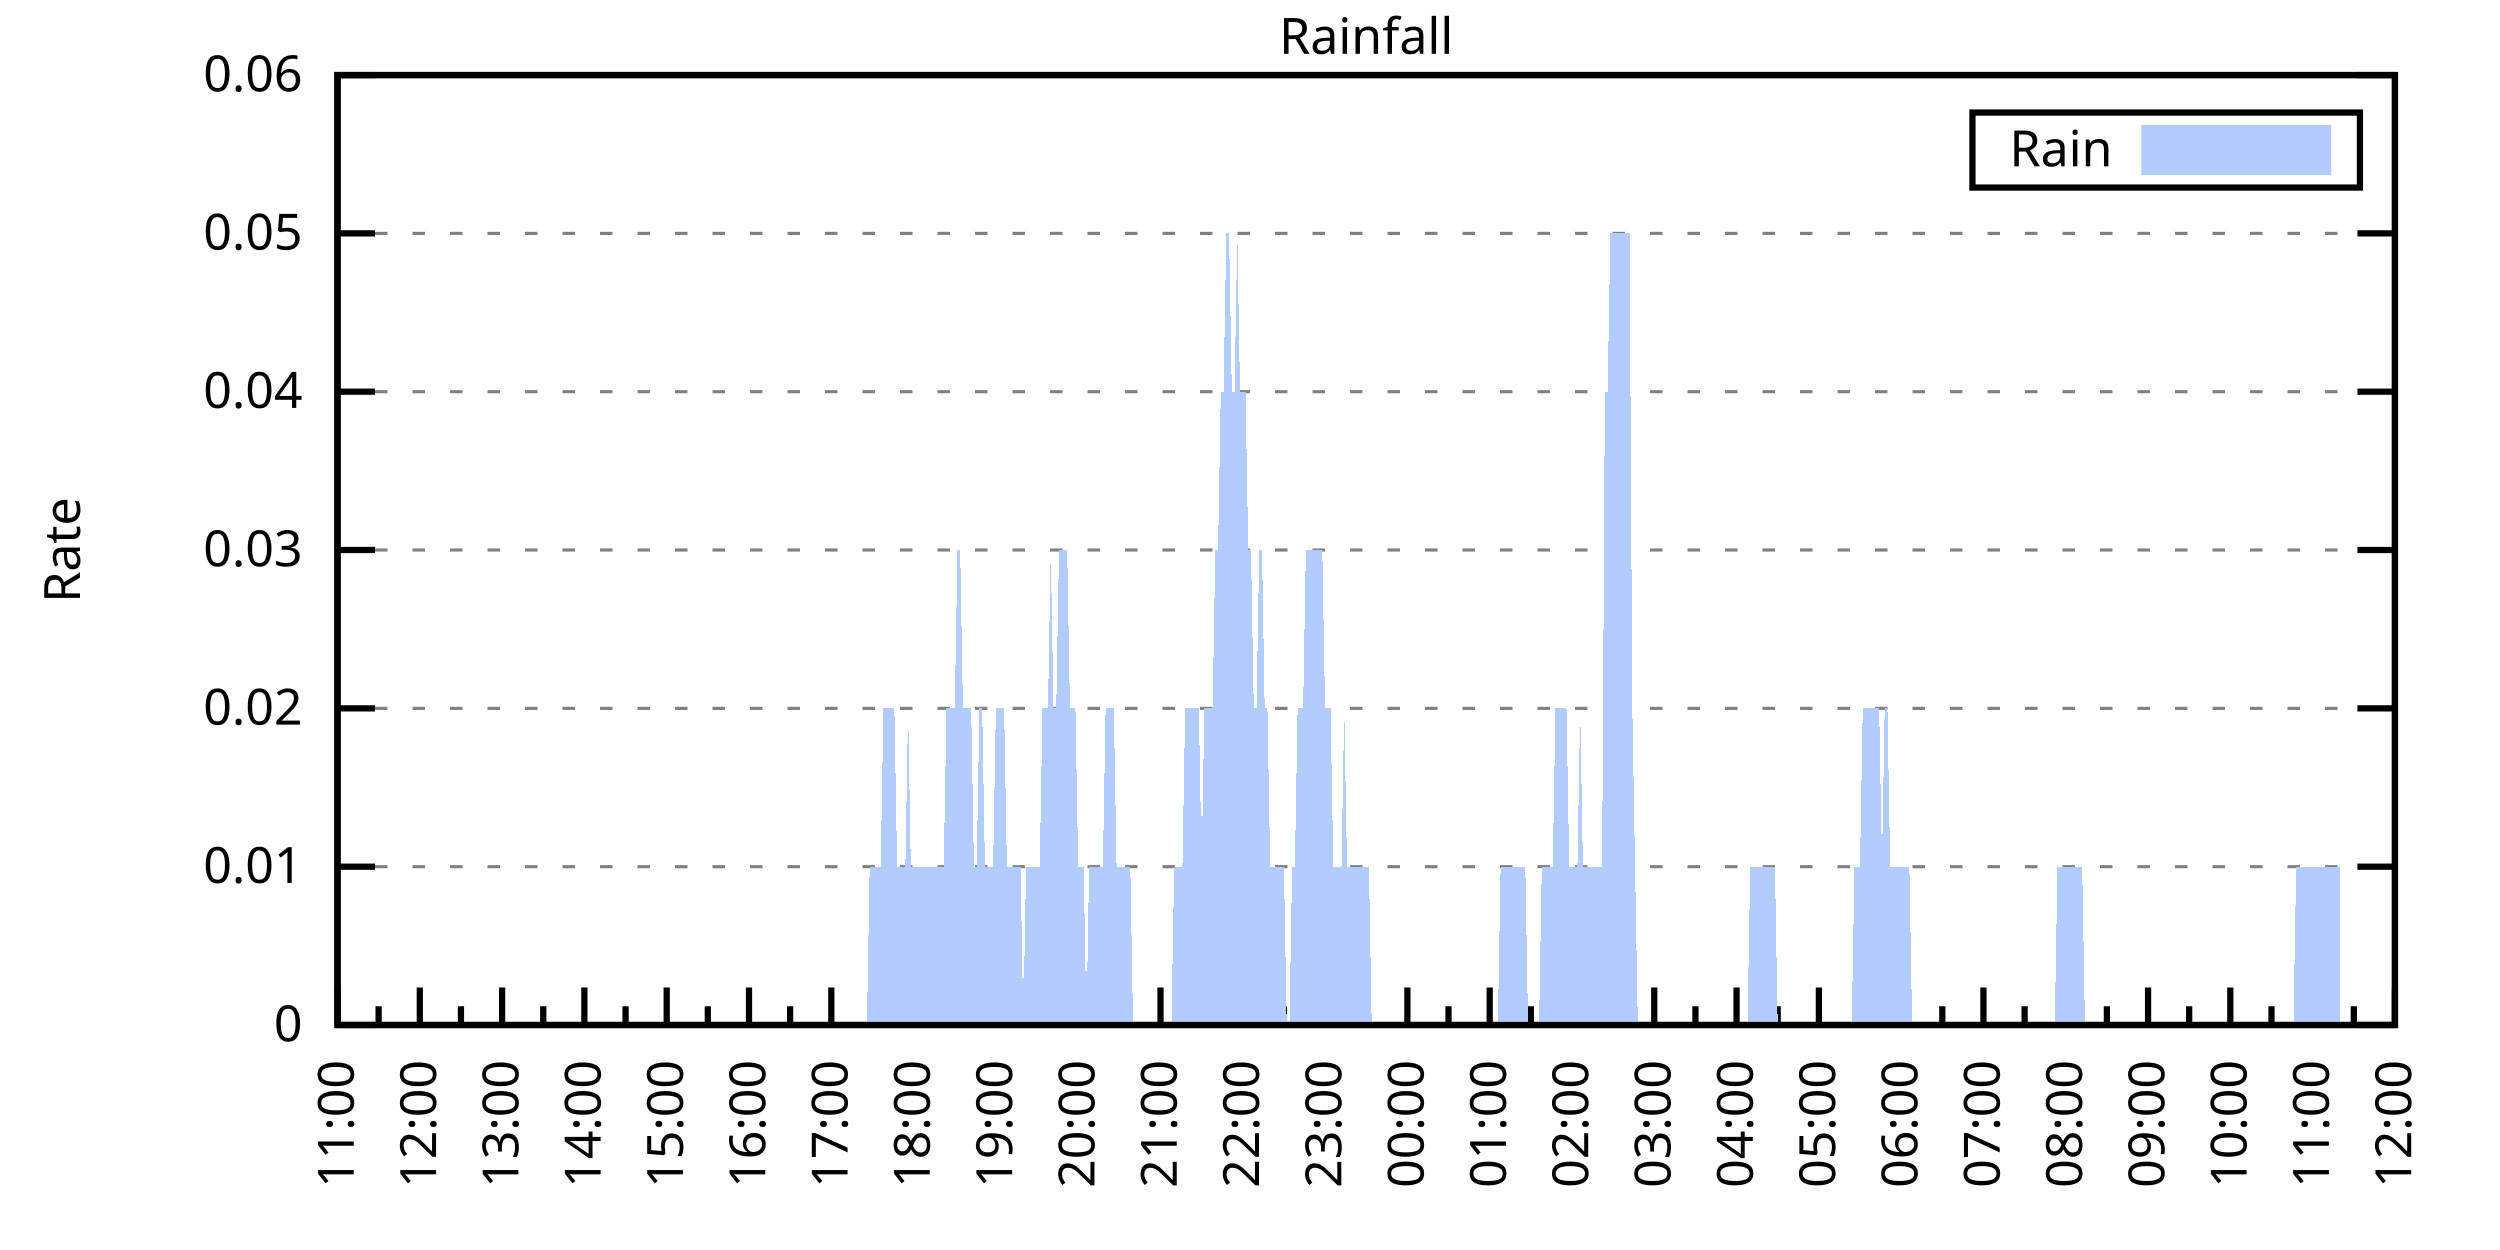
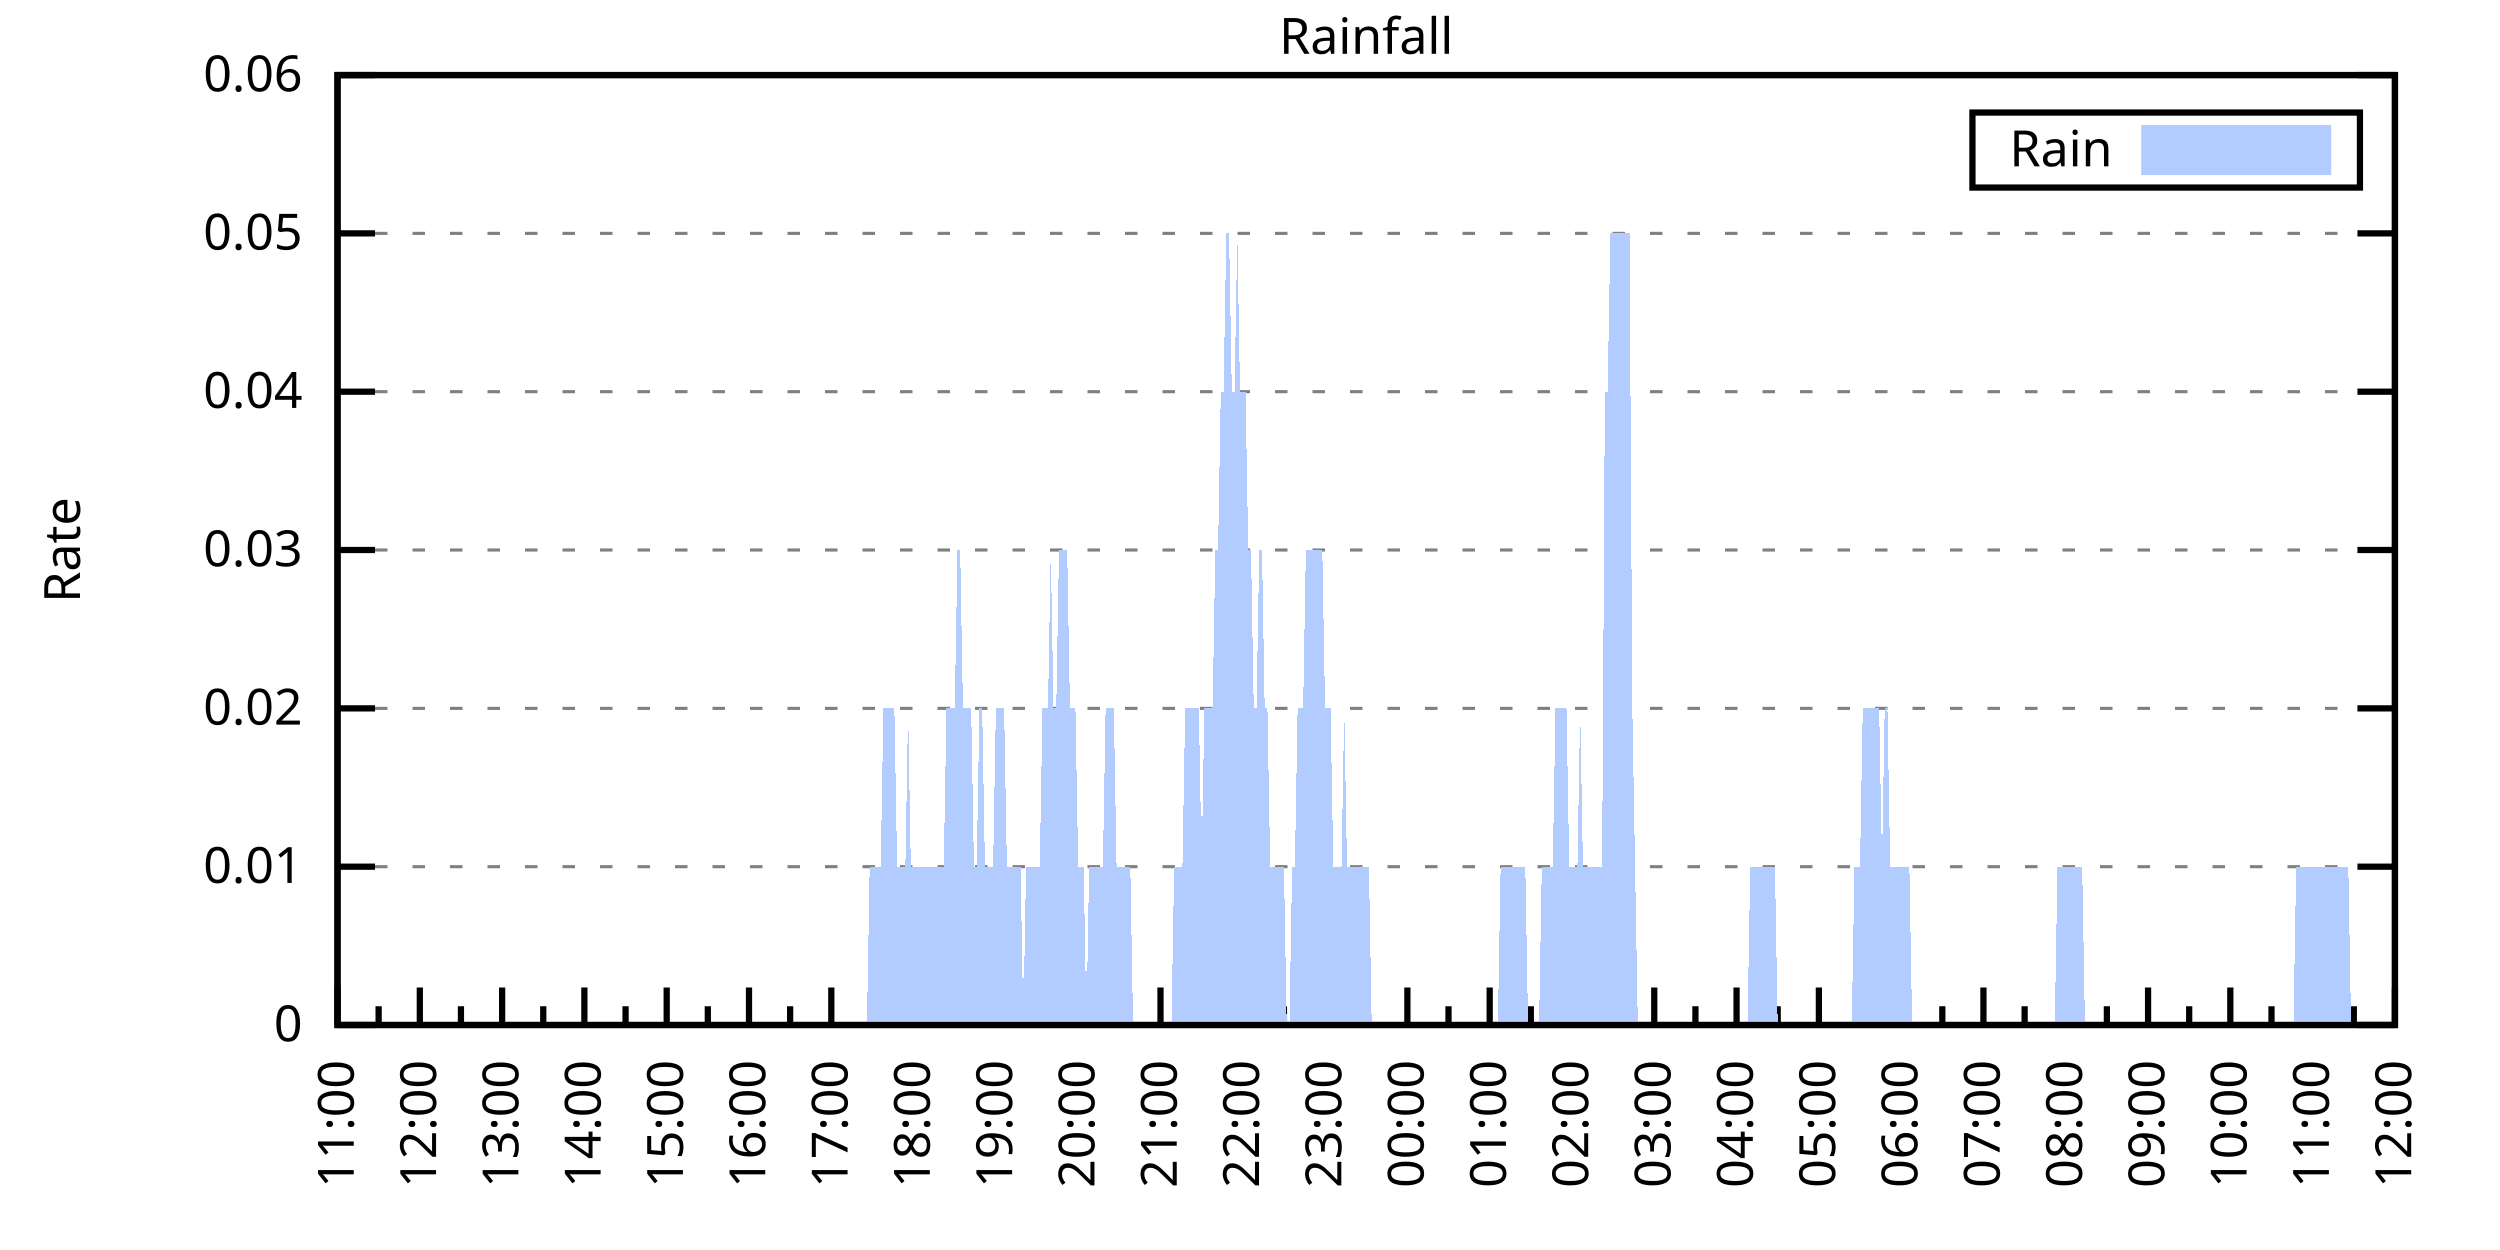
<svg xmlns="http://www.w3.org/2000/svg" xmlns:xlink="http://www.w3.org/1999/xlink" width="400" height="200" viewBox="0 0 400 200">
  <g id="gnuplot_canvas">
    <rect x="0" y="0" width="400" height="200" fill="none" />
    <defs>
      <circle id="gpDot" r="0.5" stroke-width="0.5" stroke="currentColor" />
      <path id="gpPt0" stroke-width="0.333" stroke="currentColor" d="M-1,0 h2 M0,-1 v2" />
      <path id="gpPt1" stroke-width="0.333" stroke="currentColor" d="M-1,-1 L1,1 M1,-1 L-1,1" />
      <path id="gpPt2" stroke-width="0.333" stroke="currentColor" d="M-1,0 L1,0 M0,-1 L0,1 M-1,-1 L1,1 M-1,1 L1,-1" />
      <rect id="gpPt3" stroke-width="0.333" stroke="currentColor" x="-1" y="-1" width="2" height="2" />
      <rect id="gpPt4" stroke-width="0.333" stroke="currentColor" fill="currentColor" x="-1" y="-1" width="2" height="2" />
      <circle id="gpPt5" stroke-width="0.333" stroke="currentColor" cx="0" cy="0" r="1" />
      <use xlink:href="#gpPt5" id="gpPt6" fill="currentColor" stroke="none" />
      <path id="gpPt7" stroke-width="0.333" stroke="currentColor" d="M0,-1.33 L-1.33,0.67 L1.33,0.67 z" />
      <use xlink:href="#gpPt7" id="gpPt8" fill="currentColor" stroke="none" />
      <use xlink:href="#gpPt7" id="gpPt9" stroke="currentColor" transform="rotate(180)" />
      <use xlink:href="#gpPt9" id="gpPt10" fill="currentColor" stroke="none" />
      <use xlink:href="#gpPt3" id="gpPt11" stroke="currentColor" transform="rotate(45)" />
      <use xlink:href="#gpPt11" id="gpPt12" fill="currentColor" stroke="none" />
      <path id="gpPt13" stroke-width="0.333" stroke="currentColor" d="M0,1.330 L1.265,0.411 L0.782,-1.067 L-0.782,-1.076 L-1.265,0.411 z" />
      <use xlink:href="#gpPt13" id="gpPt14" fill="currentColor" stroke="none" />
      <filter id="textbox" filterUnits="objectBoundingBox" x="0" y="0" height="1" width="1">
        <feFlood flood-color="white" flood-opacity="1" result="bgnd" />
        <feComposite in="SourceGraphic" in2="bgnd" operator="atop" />
      </filter>
      <filter id="greybox" filterUnits="objectBoundingBox" x="0" y="0" height="1" width="1">
        <feFlood flood-color="lightgrey" flood-opacity="1" result="grey" />
        <feComposite in="SourceGraphic" in2="grey" operator="atop" />
      </filter>
    </defs>
    <g fill="none" color="white" stroke="currentColor" stroke-width="1.00" stroke-linecap="butt" stroke-linejoin="miter">
</g>
    <g fill="none" color="black" stroke="currentColor" stroke-width="1.00" stroke-linecap="butt" stroke-linejoin="miter">
      <g stroke="none" shape-rendering="crispEdges">
        <polygon fill="rgb(255, 255, 255)" points="54.00,164.00 383.18,164.00 383.18,12.02 54.00,12.02 " />
      </g>
    </g>
    <g fill="none" color="black" stroke="currentColor" stroke-width="1.00" stroke-linecap="butt" stroke-linejoin="miter">
</g>
    <g fill="none" color="black" stroke="black" stroke-width="0.50" stroke-linecap="butt" stroke-linejoin="miter">
</g>
    <g fill="none" color="gray" stroke="currentColor" stroke-width="0.50" stroke-linecap="butt" stroke-linejoin="miter">
      <path stroke="gray" stroke-dasharray="2,4" class="gridline" d="M54.00,164.00 L383.19,164.00  " />
    </g>
    <g fill="none" color="gray" stroke="gray" stroke-width="1.00" stroke-linecap="butt" stroke-linejoin="miter">
</g>
    <g fill="none" color="black" stroke="currentColor" stroke-width="1.00" stroke-linecap="butt" stroke-linejoin="miter">
      <path stroke="black" d="M54.00,164.00 L60.00,164.00 M383.19,164.00 L377.19,164.00  " />
      <g transform="translate(48.40,166.60)" stroke="none" fill="black" font-family="Sans" font-size="8.00" text-anchor="end">
        <text>
          <tspan font-family="Sans"> 0</tspan>
        </text>
      </g>
    </g>
    <g fill="none" color="black" stroke="currentColor" stroke-width="1.00" stroke-linecap="butt" stroke-linejoin="miter">
</g>
    <g fill="none" color="black" stroke="black" stroke-width="0.50" stroke-linecap="butt" stroke-linejoin="miter">
</g>
    <g fill="none" color="gray" stroke="currentColor" stroke-width="0.50" stroke-linecap="butt" stroke-linejoin="miter">
      <path stroke="gray" stroke-dasharray="2,4" class="gridline" d="M54.00,138.67 L383.19,138.67  " />
    </g>
    <g fill="none" color="gray" stroke="gray" stroke-width="1.00" stroke-linecap="butt" stroke-linejoin="miter">
</g>
    <g fill="none" color="black" stroke="currentColor" stroke-width="1.00" stroke-linecap="butt" stroke-linejoin="miter">
      <path stroke="black" d="M54.00,138.67 L60.00,138.67 M383.19,138.67 L377.19,138.67  " />
      <g transform="translate(48.40,141.27)" stroke="none" fill="black" font-family="Sans" font-size="8.00" text-anchor="end">
        <text>
          <tspan font-family="Sans"> 0.01</tspan>
        </text>
      </g>
    </g>
    <g fill="none" color="black" stroke="currentColor" stroke-width="1.00" stroke-linecap="butt" stroke-linejoin="miter">
</g>
    <g fill="none" color="black" stroke="black" stroke-width="0.50" stroke-linecap="butt" stroke-linejoin="miter">
</g>
    <g fill="none" color="gray" stroke="currentColor" stroke-width="0.50" stroke-linecap="butt" stroke-linejoin="miter">
      <path stroke="gray" stroke-dasharray="2,4" class="gridline" d="M54.00,113.34 L383.19,113.34  " />
    </g>
    <g fill="none" color="gray" stroke="gray" stroke-width="1.00" stroke-linecap="butt" stroke-linejoin="miter">
</g>
    <g fill="none" color="black" stroke="currentColor" stroke-width="1.00" stroke-linecap="butt" stroke-linejoin="miter">
      <path stroke="black" d="M54.00,113.34 L60.00,113.34 M383.19,113.34 L377.19,113.34  " />
      <g transform="translate(48.40,115.94)" stroke="none" fill="black" font-family="Sans" font-size="8.00" text-anchor="end">
        <text>
          <tspan font-family="Sans"> 0.02</tspan>
        </text>
      </g>
    </g>
    <g fill="none" color="black" stroke="currentColor" stroke-width="1.00" stroke-linecap="butt" stroke-linejoin="miter">
</g>
    <g fill="none" color="black" stroke="black" stroke-width="0.50" stroke-linecap="butt" stroke-linejoin="miter">
</g>
    <g fill="none" color="gray" stroke="currentColor" stroke-width="0.50" stroke-linecap="butt" stroke-linejoin="miter">
      <path stroke="gray" stroke-dasharray="2,4" class="gridline" d="M54.00,88.00 L383.19,88.00  " />
    </g>
    <g fill="none" color="gray" stroke="gray" stroke-width="1.00" stroke-linecap="butt" stroke-linejoin="miter">
</g>
    <g fill="none" color="black" stroke="currentColor" stroke-width="1.00" stroke-linecap="butt" stroke-linejoin="miter">
      <path stroke="black" d="M54.00,88.00 L60.00,88.00 M383.19,88.00 L377.19,88.00  " />
      <g transform="translate(48.40,90.60)" stroke="none" fill="black" font-family="Sans" font-size="8.00" text-anchor="end">
        <text>
          <tspan font-family="Sans"> 0.03</tspan>
        </text>
      </g>
    </g>
    <g fill="none" color="black" stroke="currentColor" stroke-width="1.00" stroke-linecap="butt" stroke-linejoin="miter">
</g>
    <g fill="none" color="black" stroke="black" stroke-width="0.50" stroke-linecap="butt" stroke-linejoin="miter">
</g>
    <g fill="none" color="gray" stroke="currentColor" stroke-width="0.50" stroke-linecap="butt" stroke-linejoin="miter">
      <path stroke="gray" stroke-dasharray="2,4" class="gridline" d="M54.00,62.67 L383.19,62.67  " />
    </g>
    <g fill="none" color="gray" stroke="gray" stroke-width="1.00" stroke-linecap="butt" stroke-linejoin="miter">
</g>
    <g fill="none" color="black" stroke="currentColor" stroke-width="1.00" stroke-linecap="butt" stroke-linejoin="miter">
      <path stroke="black" d="M54.00,62.67 L60.00,62.67 M383.19,62.67 L377.19,62.67  " />
      <g transform="translate(48.40,65.27)" stroke="none" fill="black" font-family="Sans" font-size="8.00" text-anchor="end">
        <text>
          <tspan font-family="Sans"> 0.04</tspan>
        </text>
      </g>
    </g>
    <g fill="none" color="black" stroke="currentColor" stroke-width="1.00" stroke-linecap="butt" stroke-linejoin="miter">
</g>
    <g fill="none" color="black" stroke="black" stroke-width="0.50" stroke-linecap="butt" stroke-linejoin="miter">
</g>
    <g fill="none" color="gray" stroke="currentColor" stroke-width="0.50" stroke-linecap="butt" stroke-linejoin="miter">
      <path stroke="gray" stroke-dasharray="2,4" class="gridline" d="M54.00,37.34 L383.19,37.34  " />
    </g>
    <g fill="none" color="gray" stroke="gray" stroke-width="1.00" stroke-linecap="butt" stroke-linejoin="miter">
</g>
    <g fill="none" color="black" stroke="currentColor" stroke-width="1.00" stroke-linecap="butt" stroke-linejoin="miter">
      <path stroke="black" d="M54.00,37.34 L60.00,37.34 M383.19,37.34 L377.19,37.34  " />
      <g transform="translate(48.40,39.94)" stroke="none" fill="black" font-family="Sans" font-size="8.00" text-anchor="end">
        <text>
          <tspan font-family="Sans"> 0.05</tspan>
        </text>
      </g>
    </g>
    <g fill="none" color="black" stroke="currentColor" stroke-width="1.00" stroke-linecap="butt" stroke-linejoin="miter">
</g>
    <g fill="none" color="black" stroke="black" stroke-width="0.50" stroke-linecap="butt" stroke-linejoin="miter">
</g>
    <g fill="none" color="gray" stroke="currentColor" stroke-width="0.50" stroke-linecap="butt" stroke-linejoin="miter">
      <path stroke="gray" stroke-dasharray="2,4" class="gridline" d="M54.00,12.01 L383.19,12.01  " />
    </g>
    <g fill="none" color="gray" stroke="gray" stroke-width="1.00" stroke-linecap="butt" stroke-linejoin="miter">
</g>
    <g fill="none" color="black" stroke="currentColor" stroke-width="1.00" stroke-linecap="butt" stroke-linejoin="miter">
      <path stroke="black" d="M54.00,12.01 L60.00,12.01 M383.19,12.01 L377.19,12.01  " />
      <g transform="translate(48.40,14.61)" stroke="none" fill="black" font-family="Sans" font-size="8.00" text-anchor="end">
        <text>
          <tspan font-family="Sans"> 0.06</tspan>
        </text>
      </g>
    </g>
    <g fill="none" color="black" stroke="currentColor" stroke-width="1.00" stroke-linecap="butt" stroke-linejoin="miter">
      <path stroke="black" d="M54.00,164.00 L54.00,158.00  " />
      <g transform="translate(56.60,169.60) rotate(270)" stroke="none" fill="black" font-family="Sans" font-size="8.00" text-anchor="end">
        <text>
          <tspan font-family="Sans">11:00</tspan>
        </text>
      </g>
    </g>
    <g fill="none" color="black" stroke="currentColor" stroke-width="1.00" stroke-linecap="butt" stroke-linejoin="miter">
      <path stroke="black" d="M60.58,164.00 L60.58,161.00 M67.17,164.00 L67.17,158.00  " />
      <g transform="translate(69.77,169.60) rotate(270)" stroke="none" fill="black" font-family="Sans" font-size="8.00" text-anchor="end">
        <text>
          <tspan font-family="Sans">12:00</tspan>
        </text>
      </g>
    </g>
    <g fill="none" color="black" stroke="currentColor" stroke-width="1.00" stroke-linecap="butt" stroke-linejoin="miter">
      <path stroke="black" d="M73.75,164.00 L73.75,161.00 M80.34,164.00 L80.34,158.00  " />
      <g transform="translate(82.94,169.60) rotate(270)" stroke="none" fill="black" font-family="Sans" font-size="8.00" text-anchor="end">
        <text>
          <tspan font-family="Sans">13:00</tspan>
        </text>
      </g>
    </g>
    <g fill="none" color="black" stroke="currentColor" stroke-width="1.00" stroke-linecap="butt" stroke-linejoin="miter">
      <path stroke="black" d="M86.92,164.00 L86.92,161.00 M93.50,164.00 L93.50,158.00  " />
      <g transform="translate(96.10,169.60) rotate(270)" stroke="none" fill="black" font-family="Sans" font-size="8.00" text-anchor="end">
        <text>
          <tspan font-family="Sans">14:00</tspan>
        </text>
      </g>
    </g>
    <g fill="none" color="black" stroke="currentColor" stroke-width="1.00" stroke-linecap="butt" stroke-linejoin="miter">
      <path stroke="black" d="M100.09,164.00 L100.09,161.00 M106.67,164.00 L106.67,158.00  " />
      <g transform="translate(109.27,169.60) rotate(270)" stroke="none" fill="black" font-family="Sans" font-size="8.00" text-anchor="end">
        <text>
          <tspan font-family="Sans">15:00</tspan>
        </text>
      </g>
    </g>
    <g fill="none" color="black" stroke="currentColor" stroke-width="1.00" stroke-linecap="butt" stroke-linejoin="miter">
      <path stroke="black" d="M113.25,164.00 L113.25,161.00 M119.84,164.00 L119.84,158.00  " />
      <g transform="translate(122.44,169.60) rotate(270)" stroke="none" fill="black" font-family="Sans" font-size="8.00" text-anchor="end">
        <text>
          <tspan font-family="Sans">16:00</tspan>
        </text>
      </g>
    </g>
    <g fill="none" color="black" stroke="currentColor" stroke-width="1.00" stroke-linecap="butt" stroke-linejoin="miter">
      <path stroke="black" d="M126.42,164.00 L126.42,161.00 M133.01,164.00 L133.01,158.00  " />
      <g transform="translate(135.61,169.60) rotate(270)" stroke="none" fill="black" font-family="Sans" font-size="8.00" text-anchor="end">
        <text>
          <tspan font-family="Sans">17:00</tspan>
        </text>
      </g>
    </g>
    <g fill="none" color="black" stroke="currentColor" stroke-width="1.00" stroke-linecap="butt" stroke-linejoin="miter">
      <path stroke="black" d="M139.59,164.00 L139.59,161.00 M146.17,164.00 L146.17,158.00  " />
      <g transform="translate(148.77,169.60) rotate(270)" stroke="none" fill="black" font-family="Sans" font-size="8.00" text-anchor="end">
        <text>
          <tspan font-family="Sans">18:00</tspan>
        </text>
      </g>
    </g>
    <g fill="none" color="black" stroke="currentColor" stroke-width="1.00" stroke-linecap="butt" stroke-linejoin="miter">
      <path stroke="black" d="M152.76,164.00 L152.76,161.00 M159.34,164.00 L159.34,158.00  " />
      <g transform="translate(161.94,169.60) rotate(270)" stroke="none" fill="black" font-family="Sans" font-size="8.00" text-anchor="end">
        <text>
          <tspan font-family="Sans">19:00</tspan>
        </text>
      </g>
    </g>
    <g fill="none" color="black" stroke="currentColor" stroke-width="1.00" stroke-linecap="butt" stroke-linejoin="miter">
      <path stroke="black" d="M165.92,164.00 L165.92,161.00 M172.51,164.00 L172.51,158.00  " />
      <g transform="translate(175.11,169.60) rotate(270)" stroke="none" fill="black" font-family="Sans" font-size="8.00" text-anchor="end">
        <text>
          <tspan font-family="Sans">20:00</tspan>
        </text>
      </g>
    </g>
    <g fill="none" color="black" stroke="currentColor" stroke-width="1.00" stroke-linecap="butt" stroke-linejoin="miter">
      <path stroke="black" d="M179.09,164.00 L179.09,161.00 M185.68,164.00 L185.68,158.00  " />
      <g transform="translate(188.28,169.60) rotate(270)" stroke="none" fill="black" font-family="Sans" font-size="8.00" text-anchor="end">
        <text>
          <tspan font-family="Sans">21:00</tspan>
        </text>
      </g>
    </g>
    <g fill="none" color="black" stroke="currentColor" stroke-width="1.00" stroke-linecap="butt" stroke-linejoin="miter">
      <path stroke="black" d="M192.26,164.00 L192.26,161.00 M198.84,164.00 L198.84,158.00  " />
      <g transform="translate(201.44,169.60) rotate(270)" stroke="none" fill="black" font-family="Sans" font-size="8.00" text-anchor="end">
        <text>
          <tspan font-family="Sans">22:00</tspan>
        </text>
      </g>
    </g>
    <g fill="none" color="black" stroke="currentColor" stroke-width="1.00" stroke-linecap="butt" stroke-linejoin="miter">
      <path stroke="black" d="M205.43,164.00 L205.43,161.00 M212.01,164.00 L212.01,158.00  " />
      <g transform="translate(214.61,169.60) rotate(270)" stroke="none" fill="black" font-family="Sans" font-size="8.00" text-anchor="end">
        <text>
          <tspan font-family="Sans">23:00</tspan>
        </text>
      </g>
    </g>
    <g fill="none" color="black" stroke="currentColor" stroke-width="1.00" stroke-linecap="butt" stroke-linejoin="miter">
      <path stroke="black" d="M218.60,164.00 L218.60,161.00 M225.18,164.00 L225.18,158.00  " />
      <g transform="translate(227.78,169.60) rotate(270)" stroke="none" fill="black" font-family="Sans" font-size="8.00" text-anchor="end">
        <text>
          <tspan font-family="Sans">00:00</tspan>
        </text>
      </g>
    </g>
    <g fill="none" color="black" stroke="currentColor" stroke-width="1.00" stroke-linecap="butt" stroke-linejoin="miter">
      <path stroke="black" d="M231.76,164.00 L231.76,161.00 M238.35,164.00 L238.35,158.00  " />
      <g transform="translate(240.95,169.60) rotate(270)" stroke="none" fill="black" font-family="Sans" font-size="8.00" text-anchor="end">
        <text>
          <tspan font-family="Sans">01:00</tspan>
        </text>
      </g>
    </g>
    <g fill="none" color="black" stroke="currentColor" stroke-width="1.00" stroke-linecap="butt" stroke-linejoin="miter">
      <path stroke="black" d="M244.93,164.00 L244.93,161.00 M251.51,164.00 L251.51,158.00  " />
      <g transform="translate(254.11,169.60) rotate(270)" stroke="none" fill="black" font-family="Sans" font-size="8.00" text-anchor="end">
        <text>
          <tspan font-family="Sans">02:00</tspan>
        </text>
      </g>
    </g>
    <g fill="none" color="black" stroke="currentColor" stroke-width="1.00" stroke-linecap="butt" stroke-linejoin="miter">
      <path stroke="black" d="M258.10,164.00 L258.10,161.00 M264.68,164.00 L264.68,158.00  " />
      <g transform="translate(267.28,169.60) rotate(270)" stroke="none" fill="black" font-family="Sans" font-size="8.00" text-anchor="end">
        <text>
          <tspan font-family="Sans">03:00</tspan>
        </text>
      </g>
    </g>
    <g fill="none" color="black" stroke="currentColor" stroke-width="1.00" stroke-linecap="butt" stroke-linejoin="miter">
      <path stroke="black" d="M271.27,164.00 L271.27,161.00 M277.85,164.00 L277.85,158.00  " />
      <g transform="translate(280.45,169.60) rotate(270)" stroke="none" fill="black" font-family="Sans" font-size="8.00" text-anchor="end">
        <text>
          <tspan font-family="Sans">04:00</tspan>
        </text>
      </g>
    </g>
    <g fill="none" color="black" stroke="currentColor" stroke-width="1.00" stroke-linecap="butt" stroke-linejoin="miter">
      <path stroke="black" d="M284.43,164.00 L284.43,161.00 M291.02,164.00 L291.02,158.00  " />
      <g transform="translate(293.62,169.60) rotate(270)" stroke="none" fill="black" font-family="Sans" font-size="8.00" text-anchor="end">
        <text>
          <tspan font-family="Sans">05:00</tspan>
        </text>
      </g>
    </g>
    <g fill="none" color="black" stroke="currentColor" stroke-width="1.00" stroke-linecap="butt" stroke-linejoin="miter">
      <path stroke="black" d="M297.60,164.00 L297.60,161.00 M304.18,164.00 L304.18,158.00  " />
      <g transform="translate(306.78,169.60) rotate(270)" stroke="none" fill="black" font-family="Sans" font-size="8.00" text-anchor="end">
        <text>
          <tspan font-family="Sans">06:00</tspan>
        </text>
      </g>
    </g>
    <g fill="none" color="black" stroke="currentColor" stroke-width="1.00" stroke-linecap="butt" stroke-linejoin="miter">
      <path stroke="black" d="M310.77,164.00 L310.77,161.00 M317.35,164.00 L317.35,158.00  " />
      <g transform="translate(319.95,169.60) rotate(270)" stroke="none" fill="black" font-family="Sans" font-size="8.00" text-anchor="end">
        <text>
          <tspan font-family="Sans">07:00</tspan>
        </text>
      </g>
    </g>
    <g fill="none" color="black" stroke="currentColor" stroke-width="1.00" stroke-linecap="butt" stroke-linejoin="miter">
      <path stroke="black" d="M323.94,164.00 L323.94,161.00 M330.52,164.00 L330.52,158.00  " />
      <g transform="translate(333.12,169.60) rotate(270)" stroke="none" fill="black" font-family="Sans" font-size="8.00" text-anchor="end">
        <text>
          <tspan font-family="Sans">08:00</tspan>
        </text>
      </g>
    </g>
    <g fill="none" color="black" stroke="currentColor" stroke-width="1.00" stroke-linecap="butt" stroke-linejoin="miter">
      <path stroke="black" d="M337.10,164.00 L337.10,161.00 M343.69,164.00 L343.69,158.00  " />
      <g transform="translate(346.29,169.60) rotate(270)" stroke="none" fill="black" font-family="Sans" font-size="8.00" text-anchor="end">
        <text>
          <tspan font-family="Sans">09:00</tspan>
        </text>
      </g>
    </g>
    <g fill="none" color="black" stroke="currentColor" stroke-width="1.00" stroke-linecap="butt" stroke-linejoin="miter">
      <path stroke="black" d="M350.27,164.00 L350.27,161.00 M356.85,164.00 L356.85,158.00  " />
      <g transform="translate(359.45,169.60) rotate(270)" stroke="none" fill="black" font-family="Sans" font-size="8.00" text-anchor="end">
        <text>
          <tspan font-family="Sans">10:00</tspan>
        </text>
      </g>
    </g>
    <g fill="none" color="black" stroke="currentColor" stroke-width="1.00" stroke-linecap="butt" stroke-linejoin="miter">
      <path stroke="black" d="M363.44,164.00 L363.44,161.00 M370.02,164.00 L370.02,158.00  " />
      <g transform="translate(372.62,169.60) rotate(270)" stroke="none" fill="black" font-family="Sans" font-size="8.00" text-anchor="end">
        <text>
          <tspan font-family="Sans">11:00</tspan>
        </text>
      </g>
    </g>
    <g fill="none" color="black" stroke="currentColor" stroke-width="1.00" stroke-linecap="butt" stroke-linejoin="miter">
      <path stroke="black" d="M376.61,164.00 L376.61,161.00 M383.19,164.00 L383.19,158.00  " />
      <g transform="translate(385.79,169.60) rotate(270)" stroke="none" fill="black" font-family="Sans" font-size="8.00" text-anchor="end">
        <text>
          <tspan font-family="Sans">12:00</tspan>
        </text>
      </g>
    </g>
    <g fill="none" color="black" stroke="currentColor" stroke-width="1.00" stroke-linecap="butt" stroke-linejoin="miter">
</g>
    <g fill="none" color="black" stroke="currentColor" stroke-width="1.00" stroke-linecap="butt" stroke-linejoin="miter">
      <path stroke="black" d="M54.00,12.01 L54.00,164.00 L383.19,164.00 L383.19,12.01 L54.00,12.01 Z  " />
    </g>
    <g fill="none" color="black" stroke="currentColor" stroke-width="1.00" stroke-linecap="butt" stroke-linejoin="miter">
      <g transform="translate(12.80,88.01) rotate(270)" stroke="none" fill="black" font-family="Sans" font-size="8.00" text-anchor="middle">
        <text>
          <tspan font-family="Sans">Rate</tspan>
        </text>
      </g>
    </g>
    <g fill="none" color="black" stroke="currentColor" stroke-width="1.00" stroke-linecap="butt" stroke-linejoin="miter">
</g>
    <g fill="none" color="black" stroke="currentColor" stroke-width="1.00" stroke-linecap="butt" stroke-linejoin="miter">
      <path stroke="black" d="M315.59,30.01 L315.59,18.01 L377.59,18.01 L377.59,30.01 L315.59,30.01 Z  " />
    </g>
    <g id="Rainfall_plot_1">
      <g fill="none" color="white" stroke="black" stroke-width="2.00" stroke-linecap="butt" stroke-linejoin="miter">
</g>
      <g fill="none" color="black" stroke="currentColor" stroke-width="2.00" stroke-linecap="butt" stroke-linejoin="miter">
        <g transform="translate(337.99,26.61)" stroke="none" fill="black" font-family="Sans" font-size="8.00" text-anchor="end">
          <text>
            <tspan font-family="Sans">Rain</tspan>
          </text>
        </g>
      </g>
      <g fill="none" color="black" stroke="currentColor" stroke-width="2.00" stroke-linecap="butt" stroke-linejoin="miter">
        <g stroke="none" shape-rendering="crispEdges">
          <polygon fill="rgb(178, 204, 255)" points="343.59,27.01 371.99,27.01 371.99,21.01 343.59,21.01 " />
        </g>
        <path stroke="rgb(178, 204, 255)" d="M343.59,27.01 L371.99,27.01 L371.99,21.01 L343.59,21.01 L343.59,27.01 Z  " />
      </g>
      <g fill="none" color="black" stroke="currentColor" stroke-width="2.00" stroke-linecap="butt" stroke-linejoin="miter">
        <g stroke="none" shape-rendering="crispEdges">
-           <polygon fill="rgb(178, 204, 255)" points="58.83,164.00 59.27,164.00 59.71,164.00 60.14,164.00 60.58,164.00 61.02,164.00 61.46,164.00 61.90,164.00 62.34,164.00 62.78,164.00 63.22,164.00 63.66,164.00 64.10,164.00 64.53,164.00 64.97,164.00 65.41,164.00 65.85,164.00 66.29,164.00 66.73,164.00 67.17,164.00 67.61,164.00 68.05,164.00 68.48,164.00 68.92,164.00 69.36,164.00 69.80,164.00 70.24,164.00 70.68,164.00 71.12,164.00 71.56,164.00 72.00,164.00 72.43,164.00 72.87,164.00 73.31,164.00 73.75,164.00 74.19,164.00 74.63,164.00 75.07,164.00 75.51,164.00 75.95,164.00 76.38,164.00 76.82,164.00 77.26,164.00 77.70,164.00 78.14,164.00 78.58,164.00 79.02,164.00 79.46,164.00 79.90,164.00 80.34,164.00 80.77,164.00 81.21,164.00 81.65,164.00 82.09,164.00 82.53,164.00 82.97,164.00 83.41,164.00 83.85,164.00 84.29,164.00 84.72,164.00 85.16,164.00 85.60,164.00 86.04,164.00 86.48,164.00 86.92,164.00 87.36,164.00 87.80,164.00 88.24,164.00 88.67,164.00 89.11,164.00 89.55,164.00 89.99,164.00 90.43,164.00 90.87,164.00 91.31,164.00 91.75,164.00 92.19,164.00 92.62,164.00 93.06,164.00 93.50,164.00 93.94,164.00 94.38,164.00 94.82,164.00 95.26,164.00 95.70,164.00 96.14,164.00 96.58,164.00 97.01,164.00 97.45,164.00 97.89,164.00 98.33,164.00 98.77,164.00 99.21,164.00 99.65,164.00 100.09,164.00 100.53,164.00 100.96,164.00 101.40,164.00 101.84,164.00 102.28,164.00 102.72,164.00 103.16,164.00 103.60,164.00 104.04,164.00 104.48,164.00 104.91,164.00 105.35,164.00 105.79,164.00 106.23,164.00 106.67,164.00 107.11,164.00 107.55,164.00 107.99,164.00 108.43,164.00 108.87,164.00 109.30,164.00 109.74,164.00 110.18,164.00 110.62,164.00 111.06,164.00 111.50,164.00 111.94,164.00 112.38,164.00 112.82,164.00 113.25,164.00 113.69,164.00 114.13,164.00 114.57,164.00 115.01,164.00 115.45,164.00 115.89,164.00 116.33,164.00 116.77,164.00 117.20,164.00 117.64,164.00 118.08,164.00 118.52,164.00 118.96,164.00 119.40,164.00 119.84,164.00 120.28,164.00 120.72,164.00 121.15,164.00 121.59,164.00 122.03,164.00 122.47,164.00 122.91,164.00 123.35,164.00 123.79,164.00 124.23,164.00 124.67,164.00 125.11,164.00 125.54,164.00 125.98,164.00 126.42,164.00 126.86,164.00 127.30,164.00 127.74,164.00 128.18,164.00 128.62,164.00 129.06,164.00 129.49,164.00 129.93,164.00 130.37,164.00 130.81,164.00 131.25,164.00 131.69,164.00 132.13,164.00 132.57,164.00 133.01,164.00 133.44,164.00 133.88,164.00 134.32,164.00 134.76,164.00 135.20,164.00 135.64,164.00 136.08,164.00 136.52,164.00 136.96,164.00 137.39,164.00 137.83,164.00 138.27,164.00 138.71,164.00 139.15,138.67 139.59,138.67 140.03,138.67 140.47,138.67 140.91,138.67 141.35,113.34 141.78,113.34 142.22,113.34 142.66,113.34 143.10,113.34 143.54,138.67 143.98,138.67 144.42,138.67 144.86,138.67 145.30,113.34 145.73,138.67 146.17,138.67 146.61,138.67 147.05,138.67 147.49,138.67 147.93,138.67 148.37,138.67 148.81,138.67 149.25,138.67 149.68,138.67 150.12,138.67 150.56,138.67 151.00,138.67 151.44,113.34 151.88,113.34 152.32,113.34 152.76,113.34 153.20,88.00 153.63,88.00 154.07,113.34 154.51,113.34 154.95,113.34 155.39,113.34 155.83,138.67 156.27,138.67 156.71,113.34 157.15,113.34 157.59,138.67 158.02,138.67 158.46,138.67 158.90,138.67 159.34,113.34 159.78,113.34 160.22,113.34 160.66,113.34 161.10,138.67 161.54,138.67 161.97,138.67 162.41,138.67 162.85,138.67 163.29,138.67 163.73,164.00 164.17,138.67 164.61,138.67 165.05,138.67 165.49,138.67 165.92,138.67 166.36,138.67 166.80,113.34 167.24,113.34 167.68,113.34 168.12,88.00 168.56,113.34 169.00,113.34 169.44,88.00 169.87,88.00 170.31,88.00 170.75,88.00 171.19,113.34 171.63,113.34 172.07,113.34 172.51,138.67 172.95,138.67 173.39,138.67 173.83,164.00 174.26,138.67 174.70,138.67 175.14,138.67 175.58,138.67 176.02,138.67 176.46,138.67 176.90,113.34 177.34,113.34 177.78,113.34 178.21,113.34 178.65,138.67 179.09,138.67 179.53,138.67 179.97,138.67 180.41,138.67 180.85,138.67 181.29,164.00 181.73,164.00 182.16,164.00 182.60,164.00 183.04,164.00 183.48,164.00 183.92,164.00 184.36,164.00 184.80,164.00 185.24,164.00 185.68,164.00 186.11,164.00 186.55,164.00 186.99,164.00 187.43,164.00 187.87,138.67 188.31,138.67 188.75,138.67 189.19,138.67 189.63,113.34 190.07,113.34 190.50,113.34 190.94,113.34 191.38,113.34 191.82,113.34 192.26,138.67 192.70,113.34 193.14,113.34 193.58,113.34 194.02,113.34 194.45,88.00 194.89,88.00 195.33,62.67 195.77,62.67 196.21,37.34 196.65,37.34 197.09,62.67 197.53,62.67 197.97,37.34 198.40,62.67 198.84,62.67 199.28,62.67 199.72,88.00 200.16,88.00 200.60,113.34 201.04,113.34 201.48,88.00 201.92,88.00 202.35,113.34 202.79,113.34 203.23,138.67 203.67,138.67 204.11,138.67 204.55,138.67 204.99,138.67 205.43,138.67 205.87,164.00 206.31,164.00 206.74,138.67 207.18,138.67 207.62,113.34 208.06,113.34 208.50,113.34 208.94,88.00 209.38,88.00 209.82,88.00 210.26,88.00 210.69,88.00 211.13,88.00 211.57,88.00 212.01,113.34 212.45,113.34 212.89,113.34 213.33,138.67 213.77,138.67 214.21,138.67 214.64,138.67 215.08,113.34 215.52,138.67 215.96,138.67 216.40,138.67 216.84,138.67 217.28,138.67 217.72,138.67 218.16,138.67 218.60,138.67 219.03,138.67 219.47,164.00 219.91,164.00 220.35,164.00 220.79,164.00 221.23,164.00 221.67,164.00 222.11,164.00 222.55,164.00 222.98,164.00 223.42,164.00 223.86,164.00 224.30,164.00 224.74,164.00 225.18,164.00 225.62,164.00 226.06,164.00 226.50,164.00 226.93,164.00 227.37,164.00 227.81,164.00 228.25,164.00 228.69,164.00 229.13,164.00 229.57,164.00 230.01,164.00 230.45,164.00 230.88,164.00 231.32,164.00 231.76,164.00 232.20,164.00 232.64,164.00 233.08,164.00 233.52,164.00 233.96,164.00 234.40,164.00 234.84,164.00 235.27,164.00 235.71,164.00 236.15,164.00 236.59,164.00 237.03,164.00 237.47,164.00 237.91,164.00 238.35,164.00 238.79,164.00 239.22,164.00 239.66,164.00 240.10,138.67 240.54,138.67 240.98,138.67 241.42,138.67 241.86,138.67 242.30,138.67 242.74,138.67 243.17,138.67 243.61,138.67 244.05,138.67 244.49,164.00 244.93,164.00 245.37,164.00 245.81,164.00 246.25,164.00 246.69,138.67 247.12,138.67 247.56,138.67 248.00,138.67 248.44,138.67 248.88,113.34 249.32,113.34 249.76,113.34 250.20,113.34 250.64,113.34 251.08,138.67 251.51,138.67 251.95,138.67 252.39,138.67 252.83,113.34 253.27,138.67 253.71,138.67 254.15,138.67 254.59,138.67 255.03,138.67 255.46,138.67 255.90,138.67 256.34,138.67 256.78,62.67 257.22,62.67 257.66,37.34 258.10,37.34 258.54,37.34 258.98,37.34 259.41,37.34 259.85,37.34 260.29,37.34 260.73,37.34 261.17,113.34 261.61,138.67 262.05,164.00 262.49,164.00 262.93,164.00 263.36,164.00 263.80,164.00 264.24,164.00 264.68,164.00 265.12,164.00 265.56,164.00 266.00,164.00 266.44,164.00 266.88,164.00 267.32,164.00 267.75,164.00 268.19,164.00 268.63,164.00 269.07,164.00 269.51,164.00 269.95,164.00 270.39,164.00 270.83,164.00 271.27,164.00 271.70,164.00 272.14,164.00 272.58,164.00 273.02,164.00 273.46,164.00 273.90,164.00 274.34,164.00 274.78,164.00 275.22,164.00 275.65,164.00 276.09,164.00 276.53,164.00 276.97,164.00 277.41,164.00 277.85,164.00 278.29,164.00 278.73,164.00 279.17,164.00 279.60,164.00 280.04,138.67 280.48,138.67 280.92,138.67 281.36,138.67 281.80,138.67 282.24,138.67 282.68,138.67 283.12,138.67 283.56,138.67 283.99,138.67 284.43,164.00 284.87,164.00 285.31,164.00 285.75,164.00 286.19,164.00 286.63,164.00 287.07,164.00 287.51,164.00 287.94,164.00 288.38,164.00 288.82,164.00 289.26,164.00 289.70,164.00 290.14,164.00 290.58,164.00 291.02,164.00 291.46,164.00 291.89,164.00 292.33,164.00 292.77,164.00 293.21,164.00 293.65,164.00 294.09,164.00 294.53,164.00 294.97,164.00 295.41,164.00 295.84,164.00 296.28,164.00 296.72,138.67 297.16,138.67 297.60,138.67 298.04,113.34 298.48,113.34 298.92,113.34 299.36,113.34 299.80,113.34 300.23,113.34 300.67,113.34 301.11,138.67 301.55,113.34 301.99,113.34 302.43,138.67 302.87,138.67 303.31,138.67 303.75,138.67 304.18,138.67 304.62,138.67 305.06,138.67 305.50,138.67 305.94,164.00 306.38,164.00 306.82,164.00 307.26,164.00 307.70,164.00 308.13,164.00 308.57,164.00 309.01,164.00 309.45,164.00 309.89,164.00 310.33,164.00 310.77,164.00 311.21,164.00 311.65,164.00 312.08,164.00 312.52,164.00 312.96,164.00 313.40,164.00 313.84,164.00 314.28,164.00 314.72,164.00 315.16,164.00 315.60,164.00 316.04,164.00 316.47,164.00 316.91,164.00 317.35,164.00 317.79,164.00 318.23,164.00 318.67,164.00 319.11,164.00 319.55,164.00 319.99,164.00 320.42,164.00 320.86,164.00 321.30,164.00 321.74,164.00 322.18,164.00 322.62,164.00 323.06,164.00 323.50,164.00 323.94,164.00 324.37,164.00 324.81,164.00 325.25,164.00 325.69,164.00 326.13,164.00 326.57,164.00 327.01,164.00 327.45,164.00 327.89,164.00 328.33,164.00 328.76,164.00 329.20,138.67 329.64,138.67 330.08,138.67 330.52,138.67 330.96,138.67 331.40,138.67 331.84,138.67 332.28,138.67 332.71,138.67 333.15,138.67 333.59,164.00 334.03,164.00 334.47,164.00 334.91,164.00 335.35,164.00 335.79,164.00 336.23,164.00 336.66,164.00 337.10,164.00 337.54,164.00 337.98,164.00 338.42,164.00 338.86,164.00 339.30,164.00 339.74,164.00 340.18,164.00 340.61,164.00 341.05,164.00 341.49,164.00 341.93,164.00 342.37,164.00 342.81,164.00 343.25,164.00 343.69,164.00 344.13,164.00 344.57,164.00 345.00,164.00 345.44,164.00 345.88,164.00 346.32,164.00 346.76,164.00 347.20,164.00 347.64,164.00 348.08,164.00 348.52,164.00 348.95,164.00 349.39,164.00 349.83,164.00 350.27,164.00 350.71,164.00 351.15,164.00 351.59,164.00 352.03,164.00 352.47,164.00 352.90,164.00 353.34,164.00 353.78,164.00 354.22,164.00 354.66,164.00 355.10,164.00 355.54,164.00 355.98,164.00 356.42,164.00 356.85,164.00 357.29,164.00 357.73,164.00 358.17,164.00 358.61,164.00 359.05,164.00 359.49,164.00 359.93,164.00 360.37,164.00 360.81,164.00 361.24,164.00 361.68,164.00 362.12,164.00 362.56,164.00 363.00,164.00 363.44,164.00 363.88,164.00 364.32,164.00 364.76,164.00 365.19,164.00 365.63,164.00 366.07,164.00 366.51,164.00 366.95,164.00 367.39,138.67 367.83,138.67 368.27,138.67 368.71,138.67 369.14,138.67 369.58,138.67 370.02,138.67 370.46,138.67 370.90,138.67 371.34,138.67 371.78,138.67 372.22,138.67 372.66,138.67 373.09,138.67 373.53,138.67 373.97,138.67 374.41,138.67 374.41,164.00 58.83,164.00 " />
+           <polygon fill="rgb(178, 204, 255)" points="61.02,164.00 61.46,164.00 61.90,164.00 62.34,164.00 62.78,164.00 63.22,164.00 63.66,164.00 64.10,164.00 64.53,164.00 64.97,164.00 65.41,164.00 65.85,164.00 66.29,164.00 66.73,164.00 67.17,164.00 67.61,164.00 68.05,164.00 68.48,164.00 68.92,164.00 69.36,164.00 69.80,164.00 70.24,164.00 70.68,164.00 71.12,164.00 71.56,164.00 72.00,164.00 72.43,164.00 72.87,164.00 73.31,164.00 73.75,164.00 74.19,164.00 74.63,164.00 75.07,164.00 75.51,164.00 75.95,164.00 76.38,164.00 76.82,164.00 77.26,164.00 77.70,164.00 78.14,164.00 78.58,164.00 79.02,164.00 79.46,164.00 79.90,164.00 80.34,164.00 80.77,164.00 81.21,164.00 81.65,164.00 82.09,164.00 82.53,164.00 82.97,164.00 83.41,164.00 83.85,164.00 84.29,164.00 84.72,164.00 85.16,164.00 85.60,164.00 86.04,164.00 86.48,164.00 86.92,164.00 87.36,164.00 87.80,164.00 88.24,164.00 88.67,164.00 89.11,164.00 89.55,164.00 89.99,164.00 90.43,164.00 90.87,164.00 91.31,164.00 91.75,164.00 92.19,164.00 92.62,164.00 93.06,164.00 93.50,164.00 93.94,164.00 94.38,164.00 94.82,164.00 95.26,164.00 95.70,164.00 96.14,164.00 96.58,164.00 97.01,164.00 97.45,164.00 97.89,164.00 98.33,164.00 98.77,164.00 99.21,164.00 99.65,164.00 100.09,164.00 100.53,164.00 100.96,164.00 101.40,164.00 101.84,164.00 102.28,164.00 102.72,164.00 103.16,164.00 103.60,164.00 104.04,164.00 104.48,164.00 104.91,164.00 105.35,164.00 105.79,164.00 106.23,164.00 106.67,164.00 107.11,164.00 107.55,164.00 107.99,164.00 108.43,164.00 108.87,164.00 109.30,164.00 109.74,164.00 110.18,164.00 110.62,164.00 111.06,164.00 111.50,164.00 111.94,164.00 112.38,164.00 112.82,164.00 113.25,164.00 113.69,164.00 114.13,164.00 114.57,164.00 115.01,164.00 115.45,164.00 115.89,164.00 116.33,164.00 116.77,164.00 117.20,164.00 117.64,164.00 118.08,164.00 118.52,164.00 118.96,164.00 119.40,164.00 119.84,164.00 120.28,164.00 120.72,164.00 121.15,164.00 121.59,164.00 122.03,164.00 122.47,164.00 122.91,164.00 123.35,164.00 123.79,164.00 124.23,164.00 124.67,164.00 125.11,164.00 125.54,164.00 125.98,164.00 126.42,164.00 126.86,164.00 127.30,164.00 127.74,164.00 128.18,164.00 128.62,164.00 129.06,164.00 129.49,164.00 129.93,164.00 130.37,164.00 130.81,164.00 131.25,164.00 131.69,164.00 132.13,164.00 132.57,164.00 133.01,164.00 133.44,164.00 133.88,164.00 134.32,164.00 134.76,164.00 135.20,164.00 135.64,164.00 136.08,164.00 136.52,164.00 136.96,164.00 137.39,164.00 137.83,164.00 138.27,164.00 138.71,164.00 139.15,138.67 139.59,138.67 140.03,138.67 140.47,138.67 140.91,138.67 141.35,113.34 141.78,113.34 142.22,113.34 142.66,113.34 143.10,113.34 143.54,138.67 143.98,138.67 144.42,138.67 144.86,138.67 145.30,113.34 145.73,138.67 146.17,138.67 146.61,138.67 147.05,138.67 147.49,138.67 147.93,138.67 148.37,138.67 148.81,138.67 149.25,138.67 149.68,138.67 150.12,138.67 150.56,138.67 151.00,138.67 151.44,113.34 151.88,113.34 152.32,113.34 152.76,113.34 153.20,88.00 153.63,88.00 154.07,113.34 154.51,113.34 154.95,113.34 155.39,113.34 155.83,138.67 156.27,138.67 156.71,113.34 157.15,113.34 157.59,138.67 158.02,138.67 158.46,138.67 158.90,138.67 159.34,113.34 159.78,113.34 160.22,113.34 160.66,113.34 161.10,138.67 161.54,138.67 161.97,138.67 162.41,138.67 162.85,138.67 163.29,138.67 163.73,164.00 164.17,138.67 164.61,138.67 165.05,138.67 165.49,138.67 165.92,138.67 166.36,138.67 166.80,113.34 167.24,113.34 167.68,113.34 168.12,88.00 168.56,113.34 169.00,113.34 169.44,88.00 169.87,88.00 170.31,88.00 170.75,88.00 171.19,113.34 171.63,113.34 172.07,113.34 172.51,138.67 172.95,138.67 173.39,138.67 173.83,164.00 174.26,138.67 174.70,138.67 175.14,138.67 175.58,138.67 176.02,138.67 176.46,138.67 176.90,113.34 177.34,113.34 177.78,113.34 178.21,113.34 178.65,138.67 179.09,138.67 179.53,138.67 179.97,138.67 180.41,138.67 180.85,138.67 181.29,164.00 181.73,164.00 182.16,164.00 182.60,164.00 183.04,164.00 183.48,164.00 183.92,164.00 184.36,164.00 184.80,164.00 185.24,164.00 185.68,164.00 186.11,164.00 186.55,164.00 186.99,164.00 187.43,164.00 187.87,138.67 188.31,138.67 188.75,138.67 189.19,138.67 189.63,113.34 190.07,113.34 190.50,113.34 190.94,113.34 191.38,113.34 191.82,113.34 192.26,138.67 192.70,113.34 193.14,113.34 193.58,113.34 194.02,113.34 194.45,88.00 194.89,88.00 195.33,62.67 195.77,62.67 196.21,37.34 196.65,37.34 197.09,62.67 197.53,62.67 197.97,37.34 198.40,62.67 198.84,62.67 199.28,62.67 199.72,88.00 200.16,88.00 200.60,113.34 201.04,113.34 201.48,88.00 201.92,88.00 202.35,113.34 202.79,113.34 203.23,138.67 203.67,138.67 204.11,138.67 204.55,138.67 204.99,138.67 205.43,138.67 205.87,164.00 206.31,164.00 206.74,138.67 207.18,138.67 207.62,113.34 208.06,113.34 208.50,113.34 208.94,88.00 209.38,88.00 209.82,88.00 210.26,88.00 210.69,88.00 211.13,88.00 211.57,88.00 212.01,113.34 212.45,113.34 212.89,113.34 213.33,138.67 213.77,138.67 214.21,138.67 214.64,138.67 215.08,113.34 215.52,138.67 215.96,138.67 216.40,138.67 216.84,138.67 217.28,138.67 217.72,138.67 218.16,138.67 218.60,138.67 219.03,138.67 219.47,164.00 219.91,164.00 220.35,164.00 220.79,164.00 221.23,164.00 221.67,164.00 222.11,164.00 222.55,164.00 222.98,164.00 223.42,164.00 223.86,164.00 224.30,164.00 224.74,164.00 225.18,164.00 225.62,164.00 226.06,164.00 226.50,164.00 226.93,164.00 227.37,164.00 227.81,164.00 228.25,164.00 228.69,164.00 229.13,164.00 229.57,164.00 230.01,164.00 230.45,164.00 230.88,164.00 231.32,164.00 231.76,164.00 232.20,164.00 232.64,164.00 233.08,164.00 233.52,164.00 233.96,164.00 234.40,164.00 234.84,164.00 235.27,164.00 235.71,164.00 236.15,164.00 236.59,164.00 237.03,164.00 237.47,164.00 237.91,164.00 238.35,164.00 238.79,164.00 239.22,164.00 239.66,164.00 240.10,138.67 240.54,138.67 240.98,138.67 241.42,138.67 241.86,138.67 242.30,138.67 242.74,138.67 243.17,138.67 243.61,138.67 244.05,138.67 244.49,164.00 244.93,164.00 245.37,164.00 245.81,164.00 246.25,164.00 246.69,138.67 247.12,138.67 247.56,138.67 248.00,138.67 248.44,138.67 248.88,113.34 249.32,113.34 249.76,113.34 250.20,113.34 250.64,113.34 251.08,138.67 251.51,138.67 251.95,138.67 252.39,138.67 252.83,113.34 253.27,138.67 253.71,138.67 254.15,138.67 254.59,138.67 255.03,138.67 255.46,138.67 255.90,138.67 256.34,138.67 256.78,62.67 257.22,62.67 257.66,37.34 258.10,37.34 258.54,37.34 258.98,37.34 259.41,37.34 259.85,37.34 260.29,37.34 260.73,37.34 261.17,113.34 261.61,138.67 262.05,164.00 262.49,164.00 262.93,164.00 263.36,164.00 263.80,164.00 264.24,164.00 264.68,164.00 265.12,164.00 265.56,164.00 266.00,164.00 266.44,164.00 266.88,164.00 267.32,164.00 267.75,164.00 268.19,164.00 268.63,164.00 269.07,164.00 269.51,164.00 269.95,164.00 270.39,164.00 270.83,164.00 271.27,164.00 271.70,164.00 272.14,164.00 272.58,164.00 273.02,164.00 273.46,164.00 273.90,164.00 274.34,164.00 274.78,164.00 275.22,164.00 275.65,164.00 276.09,164.00 276.53,164.00 276.97,164.00 277.41,164.00 277.85,164.00 278.29,164.00 278.73,164.00 279.17,164.00 279.60,164.00 280.04,138.67 280.48,138.67 280.92,138.67 281.36,138.67 281.80,138.67 282.24,138.67 282.68,138.67 283.12,138.67 283.56,138.67 283.99,138.67 284.43,164.00 284.87,164.00 285.31,164.00 285.75,164.00 286.19,164.00 286.63,164.00 287.07,164.00 287.51,164.00 287.94,164.00 288.38,164.00 288.82,164.00 289.26,164.00 289.70,164.00 290.14,164.00 290.58,164.00 291.02,164.00 291.46,164.00 291.89,164.00 292.33,164.00 292.77,164.00 293.21,164.00 293.65,164.00 294.09,164.00 294.53,164.00 294.97,164.00 295.41,164.00 295.84,164.00 296.28,164.00 296.72,138.67 297.16,138.67 297.60,138.67 298.04,113.34 298.48,113.34 298.92,113.34 299.36,113.34 299.80,113.34 300.23,113.34 300.67,113.34 301.11,138.67 301.55,113.34 301.99,113.34 302.43,138.67 302.87,138.67 303.31,138.67 303.75,138.67 304.18,138.67 304.62,138.67 305.06,138.67 305.50,138.67 305.94,164.00 306.38,164.00 306.82,164.00 307.26,164.00 307.70,164.00 308.13,164.00 308.57,164.00 309.01,164.00 309.45,164.00 309.89,164.00 310.33,164.00 310.77,164.00 311.21,164.00 311.65,164.00 312.08,164.00 312.52,164.00 312.96,164.00 313.40,164.00 313.84,164.00 314.28,164.00 314.72,164.00 315.16,164.00 315.60,164.00 316.04,164.00 316.47,164.00 316.91,164.00 317.35,164.00 317.79,164.00 318.23,164.00 318.67,164.00 319.11,164.00 319.55,164.00 319.99,164.00 320.42,164.00 320.86,164.00 321.30,164.00 321.74,164.00 322.18,164.00 322.62,164.00 323.06,164.00 323.50,164.00 323.94,164.00 324.37,164.00 324.81,164.00 325.25,164.00 325.69,164.00 326.13,164.00 326.57,164.00 327.01,164.00 327.45,164.00 327.89,164.00 328.33,164.00 328.76,164.00 329.20,138.67 329.64,138.67 330.08,138.67 330.52,138.67 330.96,138.67 331.40,138.67 331.84,138.67 332.28,138.67 332.71,138.67 333.15,138.67 333.59,164.00 334.03,164.00 334.47,164.00 334.91,164.00 335.35,164.00 335.79,164.00 336.23,164.00 336.66,164.00 337.10,164.00 337.54,164.00 337.98,164.00 338.42,164.00 338.86,164.00 339.30,164.00 339.74,164.00 340.18,164.00 340.61,164.00 341.05,164.00 341.49,164.00 341.93,164.00 342.37,164.00 342.81,164.00 343.25,164.00 343.69,164.00 344.13,164.00 344.57,164.00 345.00,164.00 345.44,164.00 345.88,164.00 346.32,164.00 346.76,164.00 347.20,164.00 347.64,164.00 348.08,164.00 348.52,164.00 348.95,164.00 349.39,164.00 349.83,164.00 350.27,164.00 350.71,164.00 351.15,164.00 351.59,164.00 352.03,164.00 352.47,164.00 352.90,164.00 353.34,164.00 353.78,164.00 354.22,164.00 354.66,164.00 355.10,164.00 355.54,164.00 355.98,164.00 356.42,164.00 356.85,164.00 357.29,164.00 357.73,164.00 358.17,164.00 358.61,164.00 359.05,164.00 359.49,164.00 359.93,164.00 360.37,164.00 360.81,164.00 361.24,164.00 361.68,164.00 362.12,164.00 362.56,164.00 363.00,164.00 363.44,164.00 363.88,164.00 364.32,164.00 364.76,164.00 365.19,164.00 365.63,164.00 366.07,164.00 366.51,164.00 366.95,164.00 367.39,138.67 367.83,138.67 368.27,138.67 368.71,138.67 369.14,138.67 369.58,138.67 370.02,138.67 370.46,138.67 370.90,138.67 371.34,138.67 371.78,138.67 372.22,138.67 372.66,138.67 373.09,138.67 373.53,138.67 373.97,138.67 374.41,138.67 374.85,138.67 375.29,138.67 375.73,138.67 376.17,164.00 376.61,164.00 376.61,164.00 61.02,164.00 " />
        </g>
      </g>
    </g>
    <g fill="none" color="black" stroke="currentColor" stroke-width="2.00" stroke-linecap="butt" stroke-linejoin="miter">
</g>
    <g fill="none" color="black" stroke="black" stroke-width="1.00" stroke-linecap="butt" stroke-linejoin="miter">
</g>
    <g fill="none" color="black" stroke="currentColor" stroke-width="1.00" stroke-linecap="butt" stroke-linejoin="miter">
      <path stroke="black" d="M54.00,12.01 L54.00,164.00 L383.19,164.00 L383.19,12.01 L54.00,12.01 Z  " />
    </g>
    <g fill="none" color="black" stroke="currentColor" stroke-width="1.00" stroke-linecap="butt" stroke-linejoin="miter">
      <g transform="translate(218.59,8.61)" stroke="none" fill="black" font-family="Sans" font-size="8.00" text-anchor="middle">
        <text>
          <tspan font-family="Sans">Rainfall</tspan>
        </text>
      </g>
    </g>
    <g fill="none" color="black" stroke="currentColor" stroke-width="1.00" stroke-linecap="butt" stroke-linejoin="miter">
</g>
  </g>
</svg>
